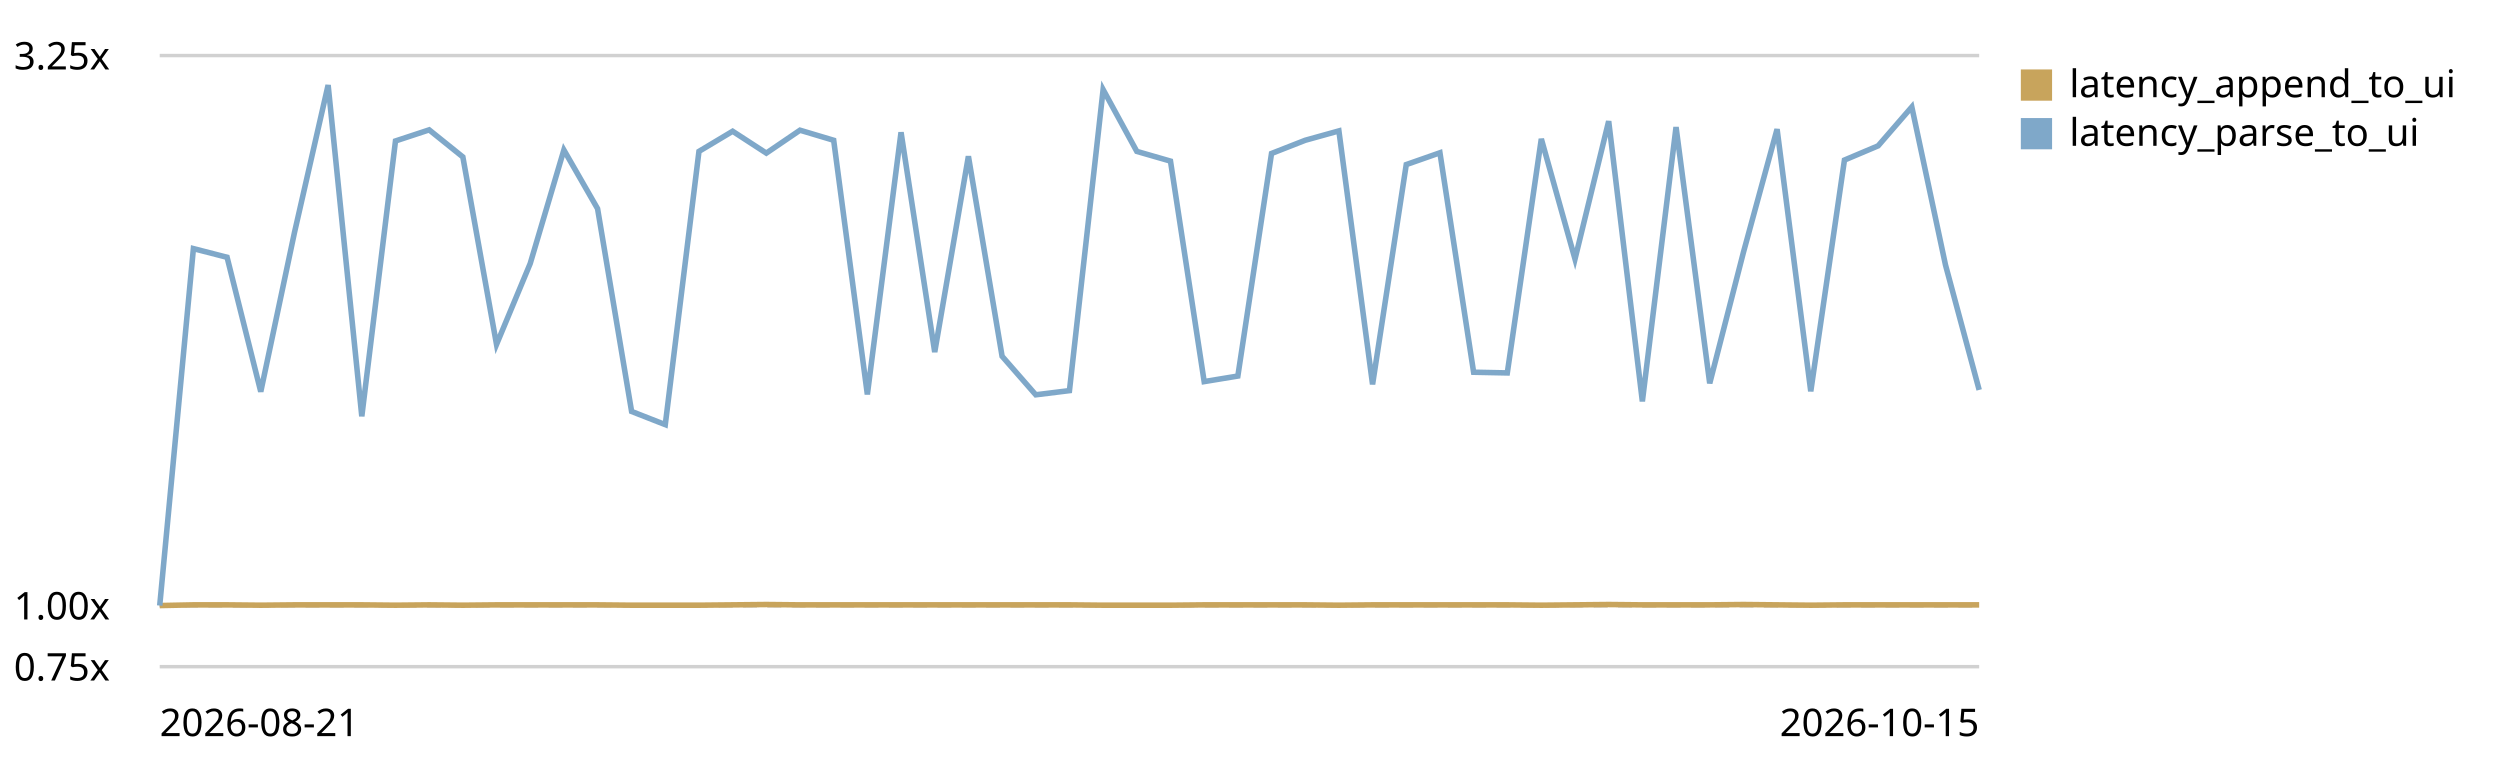
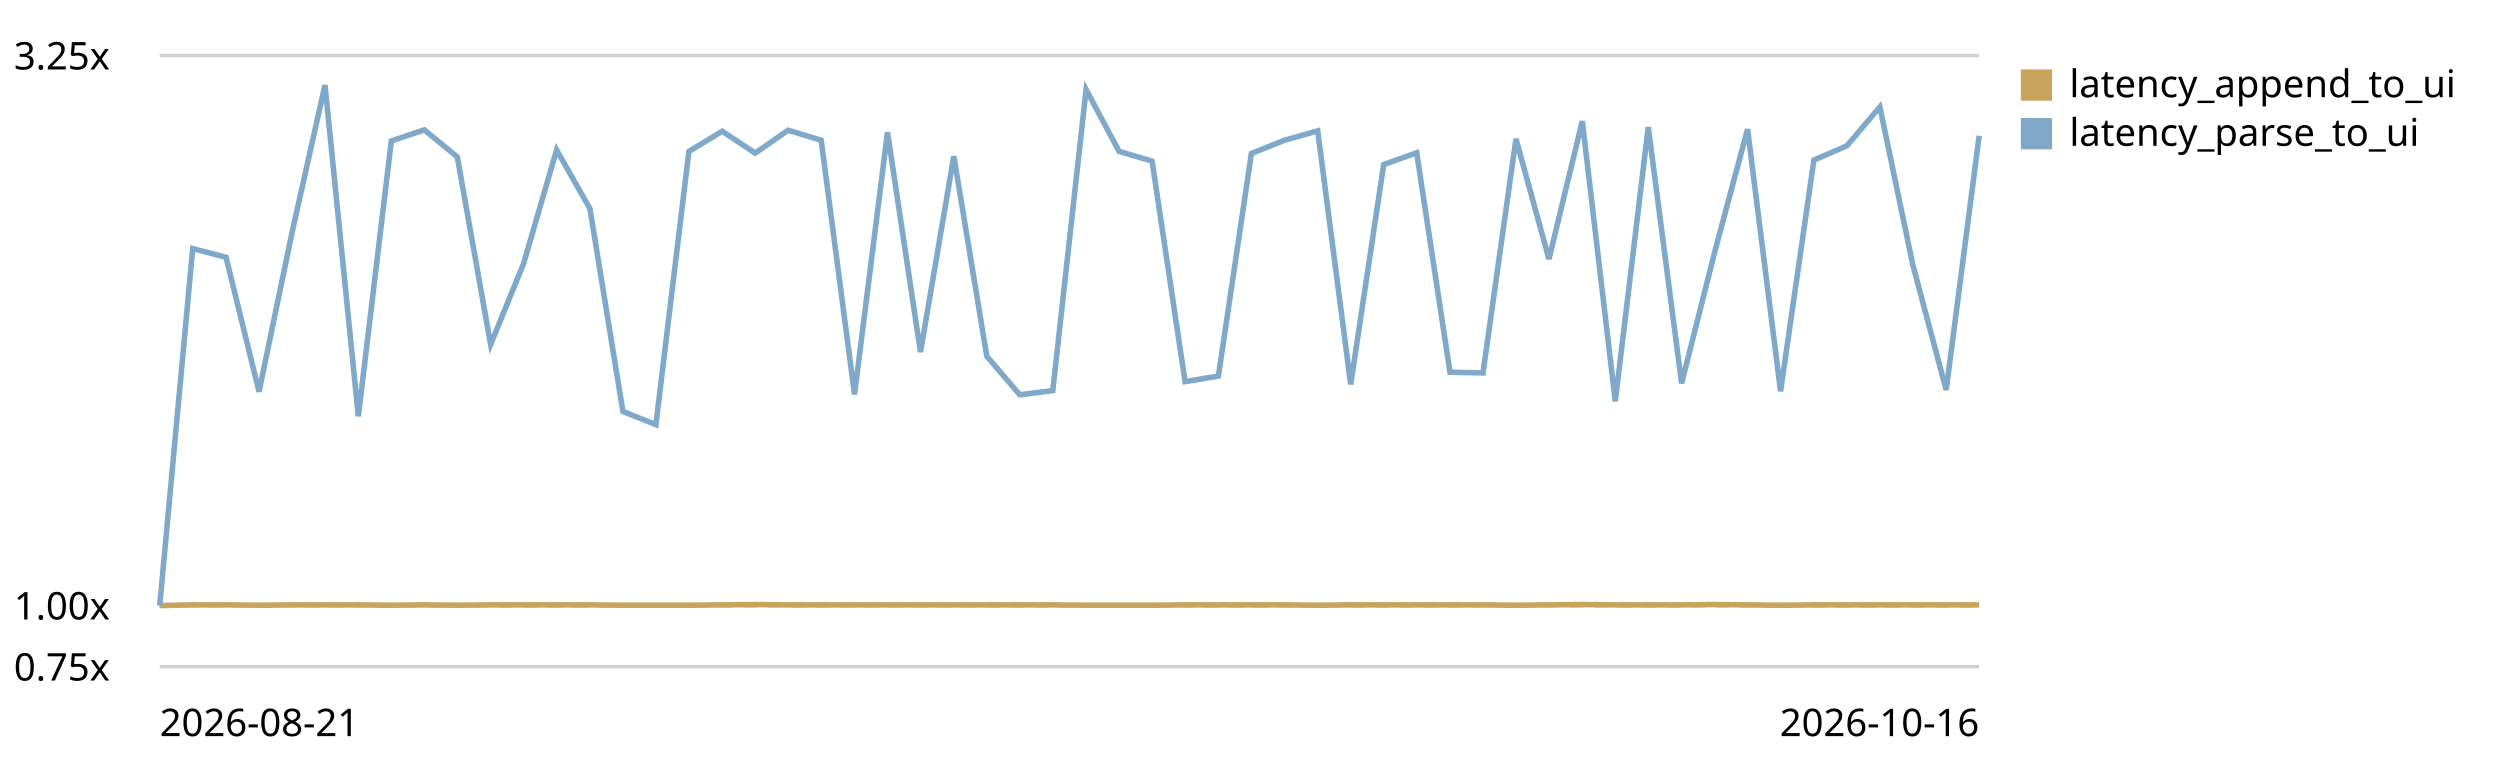
<svg xmlns="http://www.w3.org/2000/svg" viewBox="0 0 720 220" role="img" aria-label="End-to-end latency (log append -&gt; UI slot) trend, relative to the first recorded run">
  <style>text{font:11px system-ui,sans-serif;fill:currentColor}.grid{stroke:currentColor;stroke-opacity:.18}.base{stroke:currentColor;stroke-opacity:.45;stroke-dasharray:4 3}</style>
  <line class="grid" x1="46" y1="192.0" x2="570" y2="192.0" />
  <text x="4" y="196.0">0.75x</text>
  <line class="base" x1="46" y1="174.4" x2="570" y2="174.4" />
  <text x="4" y="178.4">1.00x</text>
  <line class="grid" x1="46" y1="16.0" x2="570" y2="16.0" />
  <text x="4" y="20.0">3.25x</text>
-   <path d="M46.0,174.4 L55.7,174.2 L65.4,174.2 L75.1,174.3 L84.8,174.2 L94.5,174.2 L104.2,174.2 L113.9,174.3 L123.6,174.2 L133.3,174.3 L143.0,174.2 L152.7,174.2 L162.4,174.2 L172.1,174.2 L181.9,174.3 L191.6,174.3 L201.3,174.3 L211.0,174.2 L220.7,174.1 L230.4,174.2 L240.1,174.2 L249.8,174.2 L259.5,174.2 L269.2,174.2 L278.9,174.2 L288.6,174.2 L298.3,174.2 L308.0,174.2 L317.7,174.3 L327.4,174.3 L337.1,174.3 L346.8,174.2 L356.5,174.2 L366.2,174.2 L375.9,174.2 L385.6,174.3 L395.3,174.2 L405.0,174.2 L414.7,174.2 L424.4,174.2 L434.1,174.2 L443.9,174.3 L453.6,174.2 L463.3,174.1 L473.0,174.2 L482.7,174.2 L492.4,174.2 L502.1,174.1 L511.8,174.2 L521.5,174.3 L531.2,174.2 L540.9,174.2 L550.6,174.2 L560.3,174.2 L570.0,174.2" fill="none" stroke="#c8a45c" stroke-width="1.6" />
+   <path d="M46.0,174.4 L55.5,174.2 L65.1,174.2 L74.6,174.3 L84.1,174.2 L93.6,174.2 L103.2,174.2 L112.7,174.3 L122.2,174.2 L131.7,174.3 L141.3,174.2 L150.8,174.2 L160.3,174.2 L169.9,174.2 L179.4,174.3 L188.9,174.3 L198.4,174.3 L208.0,174.2 L217.5,174.1 L227.0,174.2 L236.5,174.2 L246.1,174.2 L255.6,174.2 L265.1,174.2 L274.7,174.2 L284.2,174.2 L293.7,174.2 L303.2,174.2 L312.8,174.3 L322.3,174.3 L331.8,174.3 L341.3,174.2 L350.9,174.2 L360.4,174.2 L369.9,174.2 L379.5,174.3 L389.0,174.2 L398.5,174.2 L408.0,174.2 L417.6,174.2 L427.1,174.2 L436.6,174.3 L446.1,174.2 L455.7,174.1 L465.2,174.2 L474.7,174.2 L484.3,174.2 L493.8,174.1 L503.3,174.2 L512.8,174.3 L522.4,174.2 L531.9,174.2 L541.4,174.2 L550.9,174.2 L560.5,174.2 L570.0,174.2" fill="none" stroke="#c8a45c" stroke-width="1.6" />
  <rect x="582" y="20" width="9" height="9" fill="#c8a45c" />
  <text x="596" y="28">latency_append_to_ui</text>
-   <path d="M46.0,174.4 L55.7,71.6 L65.4,74.1 L75.1,112.8 L84.8,67.0 L94.5,24.5 L104.2,119.9 L113.9,40.6 L123.6,37.4 L133.3,45.2 L143.0,99.2 L152.7,75.9 L162.4,43.2 L172.1,60.1 L181.9,118.5 L191.6,122.3 L201.3,43.6 L211.0,37.8 L220.7,44.1 L230.4,37.5 L240.1,40.4 L249.8,113.6 L259.5,38.1 L269.2,101.4 L278.9,45.0 L288.6,102.6 L298.3,113.7 L308.0,112.5 L317.7,25.8 L327.4,43.6 L337.1,46.4 L346.8,109.9 L356.5,108.3 L366.2,44.2 L375.9,40.4 L385.6,37.7 L395.3,110.7 L405.0,47.4 L414.7,44.0 L424.4,107.2 L434.1,107.4 L443.9,40.0 L453.6,74.6 L463.3,34.9 L473.0,115.6 L482.7,36.6 L492.4,110.4 L502.1,72.7 L511.8,37.2 L521.5,112.7 L531.2,46.1 L540.9,42.0 L550.6,30.8 L560.3,76.3 L570.0,112.3" fill="none" stroke="#7fa8c9" stroke-width="1.6" />
+   <path d="M46.0,174.4 L55.5,71.6 L65.1,74.1 L74.6,112.8 L84.1,67.0 L93.6,24.5 L103.2,119.9 L112.7,40.6 L122.2,37.4 L131.7,45.2 L141.3,99.2 L150.8,75.9 L160.3,43.2 L169.9,60.1 L179.4,118.5 L188.9,122.3 L198.4,43.6 L208.0,37.8 L217.5,44.1 L227.0,37.5 L236.5,40.4 L246.1,113.6 L255.6,38.1 L265.1,101.4 L274.7,45.0 L284.2,102.6 L293.7,113.7 L303.2,112.5 L312.8,25.8 L322.3,43.6 L331.8,46.4 L341.3,109.9 L350.9,108.3 L360.4,44.2 L369.9,40.4 L379.5,37.7 L389.0,110.7 L398.5,47.4 L408.0,44.0 L417.6,107.2 L427.1,107.4 L436.6,40.0 L446.1,74.6 L455.7,34.9 L465.2,115.6 L474.7,36.6 L484.3,110.4 L493.8,72.7 L503.3,37.2 L512.8,112.7 L522.4,46.1 L531.9,42.0 L541.4,30.8 L550.9,76.3 L560.5,112.3 L570.0,39.1" fill="none" stroke="#7fa8c9" stroke-width="1.6" />
  <rect x="582" y="34" width="9" height="9" fill="#7fa8c9" />
  <text x="596" y="42">latency_parse_to_ui</text>
  <text x="46" y="212">2026-08-21</text>
-   <text x="570" y="212" text-anchor="end">2026-10-15</text>
+   <text x="570" y="212" text-anchor="end">2026-10-16</text>
</svg>
